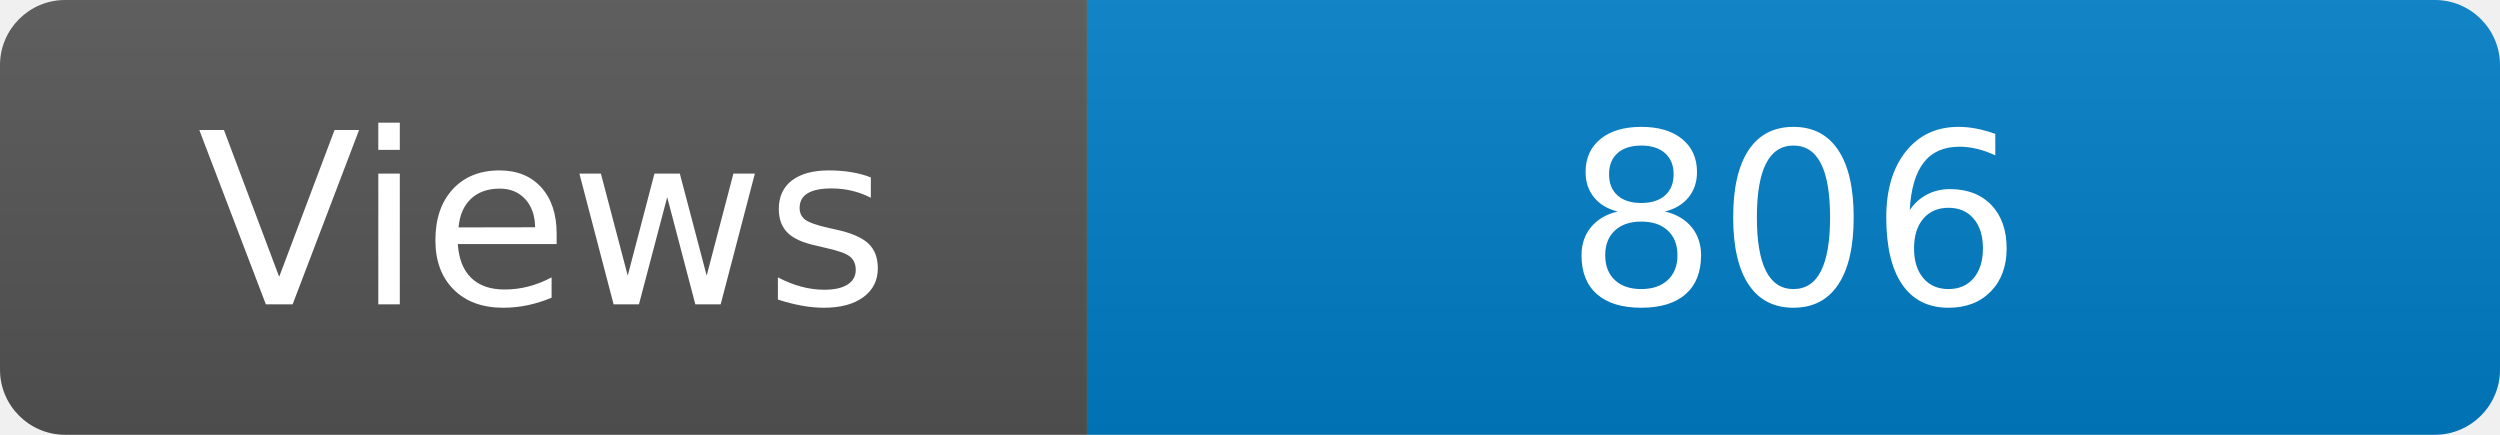
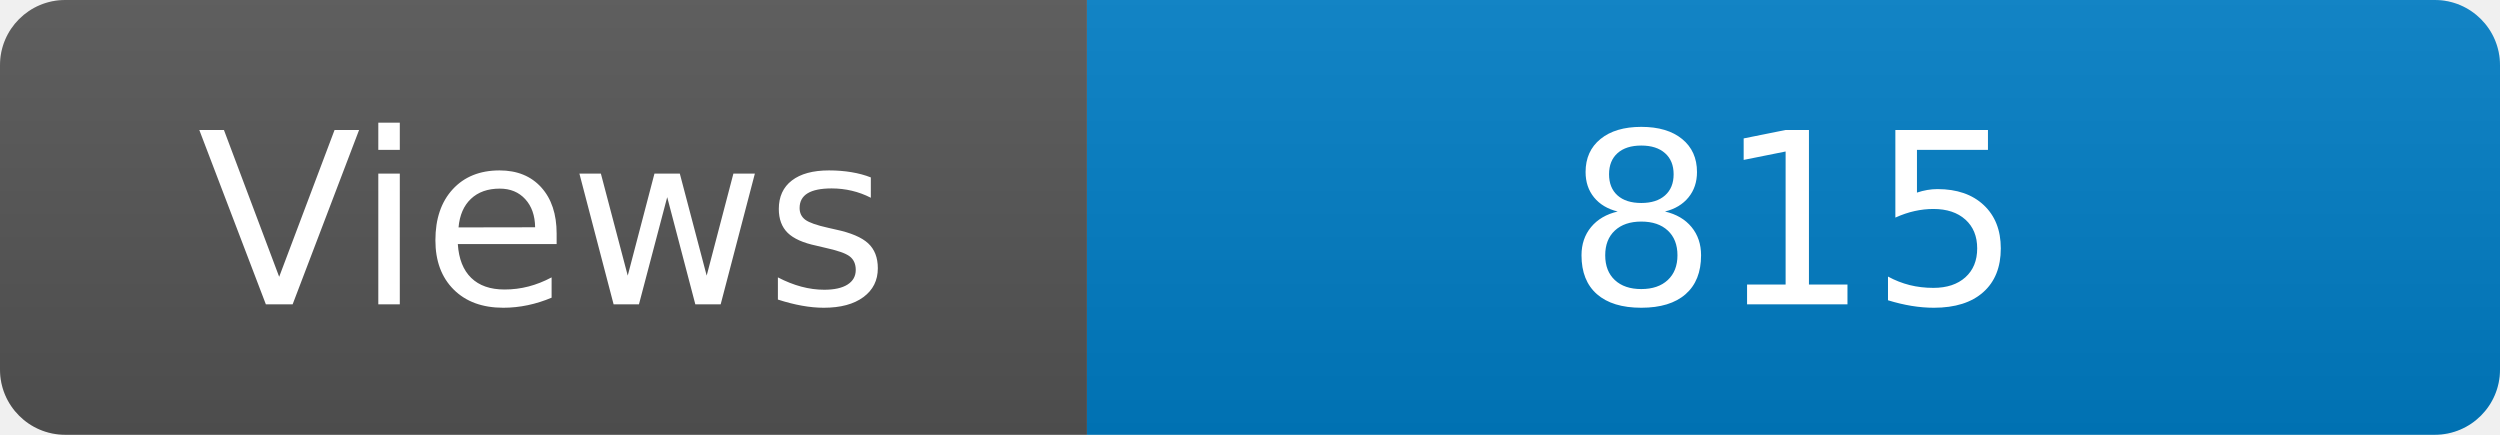
<svg xmlns="http://www.w3.org/2000/svg" width="115" height="20" role="img" aria-label="Maintained?: yes">
  <linearGradient id="s" x2="0" y2="100%">
    <stop offset="0" stop-color="#bbb" stop-opacity=".1" />
    <stop offset="1" stop-opacity=".1" />
  </linearGradient>
  <clipPath id="r">
    <rect width="115" height="20" rx="3" fill="#fff" />
  </clipPath>
  <g clip-path="url(#r)">
    <rect width="50" height="20" fill="#555" />
    <rect x="50" width="160" height="20" fill="#007ec6" />
    <rect width="115" height="20" fill="url(#s)" />
  </g>
  <g fill="#fff" text-anchor="middle" font-family="Verdana,Geneva,DejaVu Sans,sans-serif" font-size="110">
    <text x="250" y="140" transform="scale(.1)" fill="#fff">Views</text>
-     <text x="825" y="140" transform="scale(.1)" fill="#fff">806</text>
+     <text x="825" y="140" transform="scale(.1)" fill="#fff">815</text>
  </g>
</svg>
